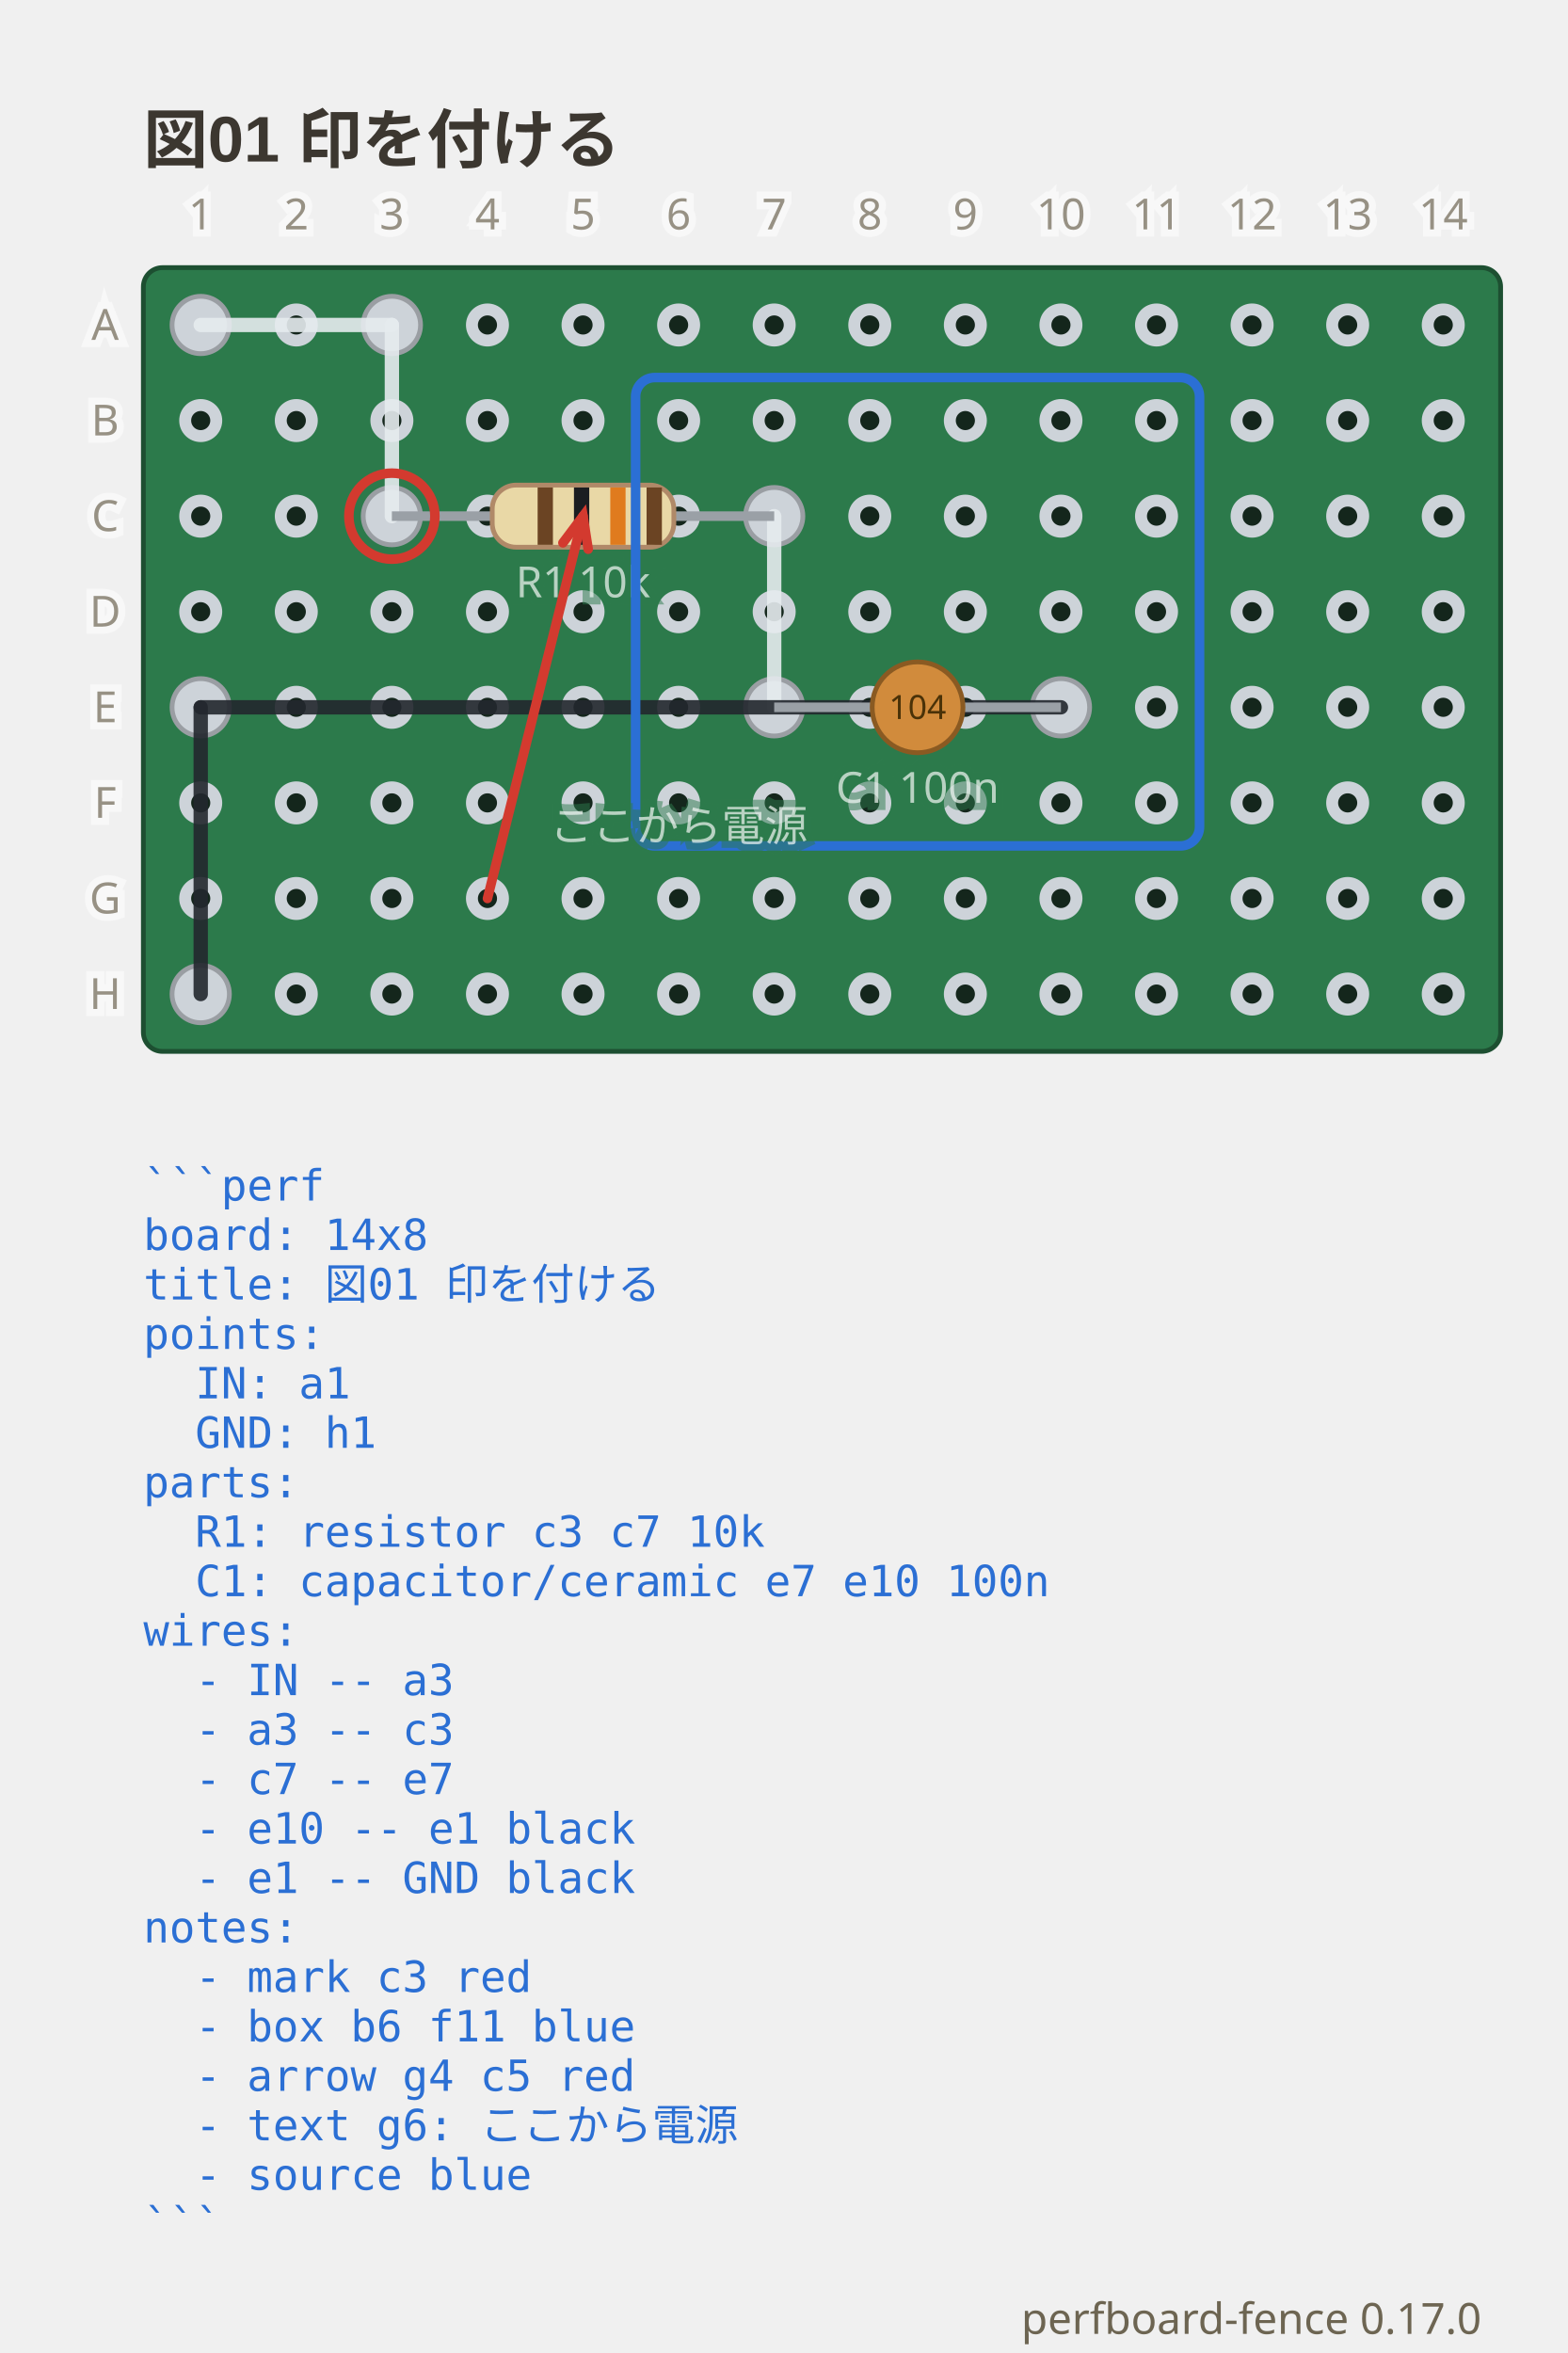
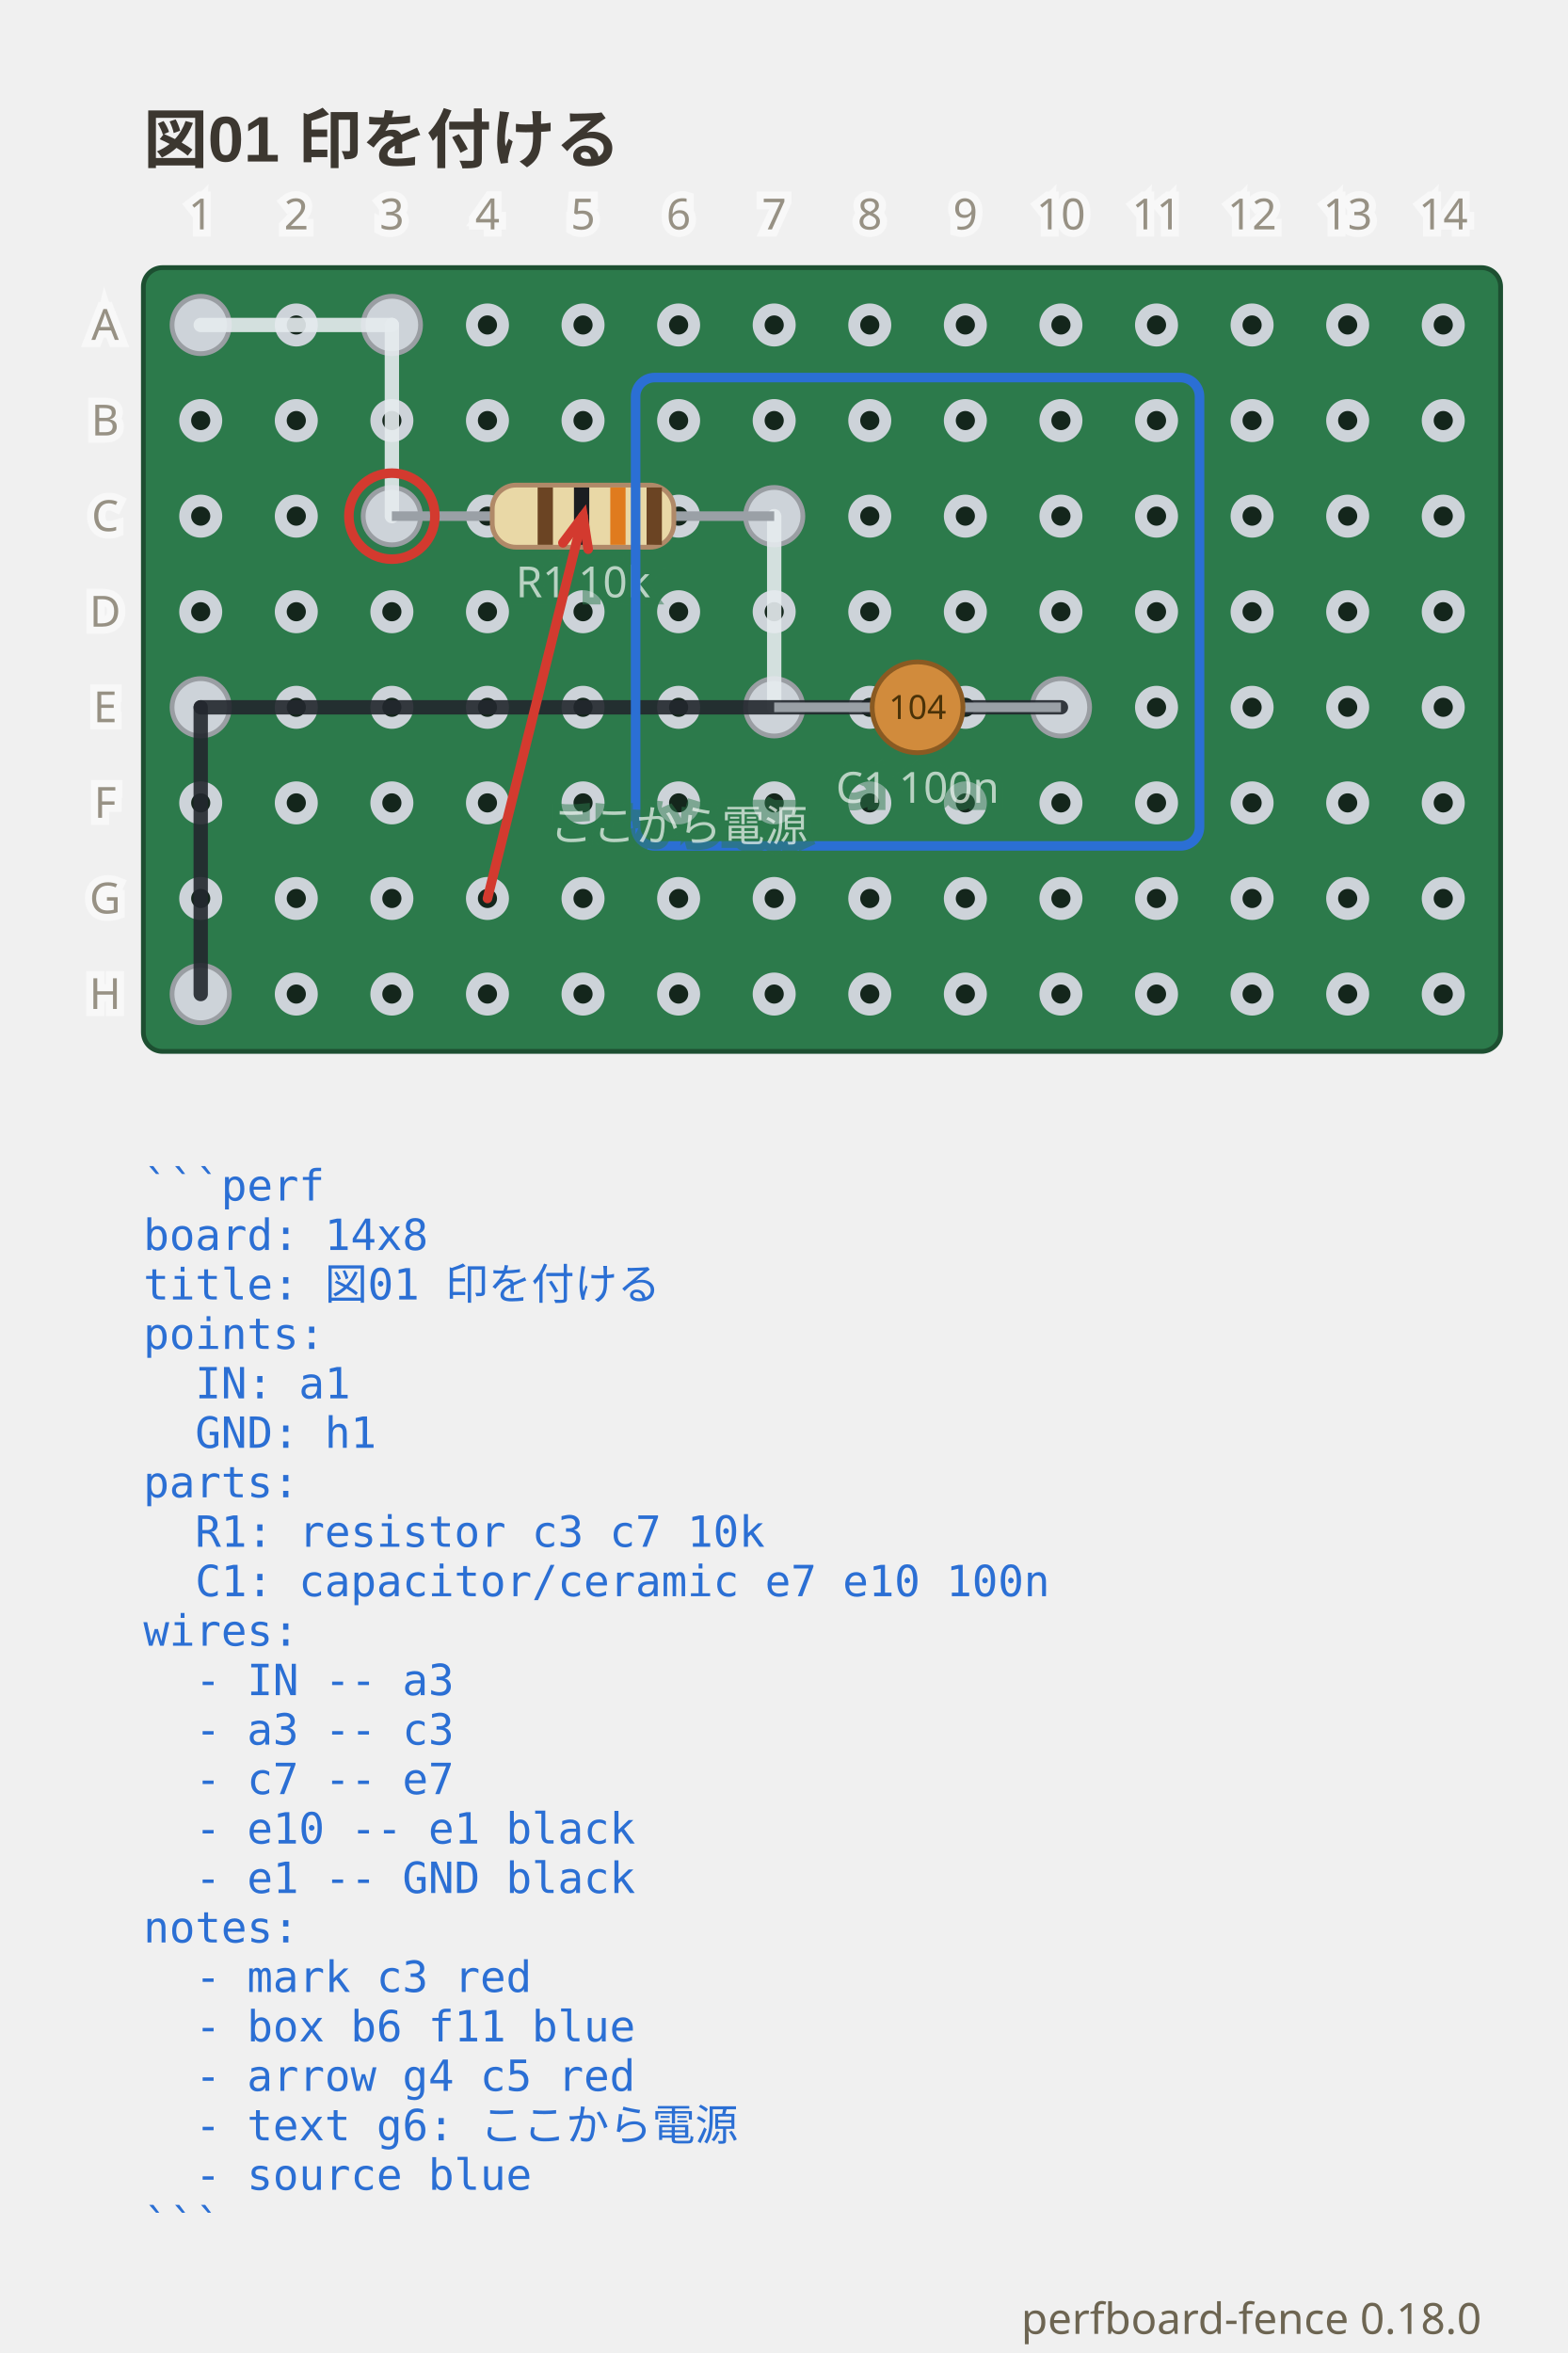
- <svg xmlns="http://www.w3.org/2000/svg" viewBox="0 0 328 492.35" width="328" height="492.35" data-perfboard-fence="0.17.0" role="img">
+ <svg xmlns="http://www.w3.org/2000/svg" viewBox="0 0 328 492.35" width="328" height="492.35" data-perfboard-fence="0.18.0" role="img">
  <text x="30" y="34" text-anchor="start" font-family="'Segoe UI', 'Helvetica Neue', Arial, 'Noto Sans', 'Hiragino Sans', 'Yu Gothic UI', 'Noto Sans CJK JP', sans-serif" fill="#3c3730" font-size="13.5" font-weight="600">図01 印を付ける</text>
  <rect x="30" y="56" width="284" height="164" rx="4" fill="#2c7a4b" stroke="#1d4f31" stroke-width="1" />
  <circle cx="42" cy="68" r="3.25" fill="#14261c" stroke="#cdd3d9" stroke-width="2.5" />
  <circle cx="62" cy="68" r="3.25" fill="#14261c" stroke="#cdd3d9" stroke-width="2.5" />
  <circle cx="82" cy="68" r="3.25" fill="#14261c" stroke="#cdd3d9" stroke-width="2.5" />
  <circle cx="102" cy="68" r="3.25" fill="#14261c" stroke="#cdd3d9" stroke-width="2.5" />
  <circle cx="122" cy="68" r="3.25" fill="#14261c" stroke="#cdd3d9" stroke-width="2.5" />
  <circle cx="142" cy="68" r="3.25" fill="#14261c" stroke="#cdd3d9" stroke-width="2.5" />
  <circle cx="162" cy="68" r="3.25" fill="#14261c" stroke="#cdd3d9" stroke-width="2.5" />
  <circle cx="182" cy="68" r="3.25" fill="#14261c" stroke="#cdd3d9" stroke-width="2.5" />
  <circle cx="202" cy="68" r="3.25" fill="#14261c" stroke="#cdd3d9" stroke-width="2.5" />
  <circle cx="222" cy="68" r="3.25" fill="#14261c" stroke="#cdd3d9" stroke-width="2.5" />
  <circle cx="242" cy="68" r="3.25" fill="#14261c" stroke="#cdd3d9" stroke-width="2.5" />
  <circle cx="262" cy="68" r="3.25" fill="#14261c" stroke="#cdd3d9" stroke-width="2.5" />
  <circle cx="282" cy="68" r="3.25" fill="#14261c" stroke="#cdd3d9" stroke-width="2.5" />
  <circle cx="302" cy="68" r="3.25" fill="#14261c" stroke="#cdd3d9" stroke-width="2.5" />
  <circle cx="42" cy="88" r="3.25" fill="#14261c" stroke="#cdd3d9" stroke-width="2.5" />
  <circle cx="62" cy="88" r="3.25" fill="#14261c" stroke="#cdd3d9" stroke-width="2.5" />
  <circle cx="82" cy="88" r="3.25" fill="#14261c" stroke="#cdd3d9" stroke-width="2.5" />
  <circle cx="102" cy="88" r="3.25" fill="#14261c" stroke="#cdd3d9" stroke-width="2.5" />
  <circle cx="122" cy="88" r="3.25" fill="#14261c" stroke="#cdd3d9" stroke-width="2.5" />
  <circle cx="142" cy="88" r="3.25" fill="#14261c" stroke="#cdd3d9" stroke-width="2.5" />
  <circle cx="162" cy="88" r="3.25" fill="#14261c" stroke="#cdd3d9" stroke-width="2.5" />
  <circle cx="182" cy="88" r="3.25" fill="#14261c" stroke="#cdd3d9" stroke-width="2.5" />
  <circle cx="202" cy="88" r="3.25" fill="#14261c" stroke="#cdd3d9" stroke-width="2.5" />
  <circle cx="222" cy="88" r="3.25" fill="#14261c" stroke="#cdd3d9" stroke-width="2.5" />
  <circle cx="242" cy="88" r="3.25" fill="#14261c" stroke="#cdd3d9" stroke-width="2.5" />
  <circle cx="262" cy="88" r="3.25" fill="#14261c" stroke="#cdd3d9" stroke-width="2.5" />
  <circle cx="282" cy="88" r="3.25" fill="#14261c" stroke="#cdd3d9" stroke-width="2.5" />
  <circle cx="302" cy="88" r="3.25" fill="#14261c" stroke="#cdd3d9" stroke-width="2.5" />
  <circle cx="42" cy="108" r="3.25" fill="#14261c" stroke="#cdd3d9" stroke-width="2.5" />
  <circle cx="62" cy="108" r="3.25" fill="#14261c" stroke="#cdd3d9" stroke-width="2.5" />
  <circle cx="82" cy="108" r="3.25" fill="#14261c" stroke="#cdd3d9" stroke-width="2.5" />
  <circle cx="102" cy="108" r="3.25" fill="#14261c" stroke="#cdd3d9" stroke-width="2.5" />
  <circle cx="122" cy="108" r="3.25" fill="#14261c" stroke="#cdd3d9" stroke-width="2.5" />
  <circle cx="142" cy="108" r="3.25" fill="#14261c" stroke="#cdd3d9" stroke-width="2.5" />
  <circle cx="162" cy="108" r="3.25" fill="#14261c" stroke="#cdd3d9" stroke-width="2.5" />
  <circle cx="182" cy="108" r="3.25" fill="#14261c" stroke="#cdd3d9" stroke-width="2.5" />
  <circle cx="202" cy="108" r="3.25" fill="#14261c" stroke="#cdd3d9" stroke-width="2.5" />
  <circle cx="222" cy="108" r="3.25" fill="#14261c" stroke="#cdd3d9" stroke-width="2.5" />
  <circle cx="242" cy="108" r="3.25" fill="#14261c" stroke="#cdd3d9" stroke-width="2.5" />
  <circle cx="262" cy="108" r="3.25" fill="#14261c" stroke="#cdd3d9" stroke-width="2.5" />
  <circle cx="282" cy="108" r="3.25" fill="#14261c" stroke="#cdd3d9" stroke-width="2.5" />
  <circle cx="302" cy="108" r="3.25" fill="#14261c" stroke="#cdd3d9" stroke-width="2.5" />
  <circle cx="42" cy="128" r="3.25" fill="#14261c" stroke="#cdd3d9" stroke-width="2.5" />
  <circle cx="62" cy="128" r="3.25" fill="#14261c" stroke="#cdd3d9" stroke-width="2.5" />
  <circle cx="82" cy="128" r="3.25" fill="#14261c" stroke="#cdd3d9" stroke-width="2.5" />
  <circle cx="102" cy="128" r="3.25" fill="#14261c" stroke="#cdd3d9" stroke-width="2.5" />
  <circle cx="122" cy="128" r="3.25" fill="#14261c" stroke="#cdd3d9" stroke-width="2.5" />
  <circle cx="142" cy="128" r="3.25" fill="#14261c" stroke="#cdd3d9" stroke-width="2.5" />
  <circle cx="162" cy="128" r="3.25" fill="#14261c" stroke="#cdd3d9" stroke-width="2.5" />
  <circle cx="182" cy="128" r="3.25" fill="#14261c" stroke="#cdd3d9" stroke-width="2.5" />
  <circle cx="202" cy="128" r="3.25" fill="#14261c" stroke="#cdd3d9" stroke-width="2.5" />
  <circle cx="222" cy="128" r="3.25" fill="#14261c" stroke="#cdd3d9" stroke-width="2.5" />
  <circle cx="242" cy="128" r="3.25" fill="#14261c" stroke="#cdd3d9" stroke-width="2.5" />
  <circle cx="262" cy="128" r="3.25" fill="#14261c" stroke="#cdd3d9" stroke-width="2.5" />
  <circle cx="282" cy="128" r="3.25" fill="#14261c" stroke="#cdd3d9" stroke-width="2.5" />
  <circle cx="302" cy="128" r="3.25" fill="#14261c" stroke="#cdd3d9" stroke-width="2.5" />
  <circle cx="42" cy="148" r="3.25" fill="#14261c" stroke="#cdd3d9" stroke-width="2.5" />
  <circle cx="62" cy="148" r="3.25" fill="#14261c" stroke="#cdd3d9" stroke-width="2.5" />
  <circle cx="82" cy="148" r="3.25" fill="#14261c" stroke="#cdd3d9" stroke-width="2.5" />
  <circle cx="102" cy="148" r="3.25" fill="#14261c" stroke="#cdd3d9" stroke-width="2.5" />
  <circle cx="122" cy="148" r="3.25" fill="#14261c" stroke="#cdd3d9" stroke-width="2.5" />
  <circle cx="142" cy="148" r="3.25" fill="#14261c" stroke="#cdd3d9" stroke-width="2.5" />
  <circle cx="162" cy="148" r="3.25" fill="#14261c" stroke="#cdd3d9" stroke-width="2.5" />
  <circle cx="182" cy="148" r="3.25" fill="#14261c" stroke="#cdd3d9" stroke-width="2.5" />
  <circle cx="202" cy="148" r="3.25" fill="#14261c" stroke="#cdd3d9" stroke-width="2.5" />
  <circle cx="222" cy="148" r="3.25" fill="#14261c" stroke="#cdd3d9" stroke-width="2.5" />
  <circle cx="242" cy="148" r="3.25" fill="#14261c" stroke="#cdd3d9" stroke-width="2.5" />
  <circle cx="262" cy="148" r="3.25" fill="#14261c" stroke="#cdd3d9" stroke-width="2.5" />
  <circle cx="282" cy="148" r="3.25" fill="#14261c" stroke="#cdd3d9" stroke-width="2.5" />
  <circle cx="302" cy="148" r="3.25" fill="#14261c" stroke="#cdd3d9" stroke-width="2.5" />
  <circle cx="42" cy="168" r="3.25" fill="#14261c" stroke="#cdd3d9" stroke-width="2.5" />
  <circle cx="62" cy="168" r="3.25" fill="#14261c" stroke="#cdd3d9" stroke-width="2.5" />
  <circle cx="82" cy="168" r="3.25" fill="#14261c" stroke="#cdd3d9" stroke-width="2.5" />
  <circle cx="102" cy="168" r="3.25" fill="#14261c" stroke="#cdd3d9" stroke-width="2.5" />
  <circle cx="122" cy="168" r="3.25" fill="#14261c" stroke="#cdd3d9" stroke-width="2.5" />
  <circle cx="142" cy="168" r="3.25" fill="#14261c" stroke="#cdd3d9" stroke-width="2.5" />
  <circle cx="162" cy="168" r="3.25" fill="#14261c" stroke="#cdd3d9" stroke-width="2.5" />
  <circle cx="182" cy="168" r="3.25" fill="#14261c" stroke="#cdd3d9" stroke-width="2.5" />
  <circle cx="202" cy="168" r="3.25" fill="#14261c" stroke="#cdd3d9" stroke-width="2.5" />
  <circle cx="222" cy="168" r="3.25" fill="#14261c" stroke="#cdd3d9" stroke-width="2.5" />
  <circle cx="242" cy="168" r="3.25" fill="#14261c" stroke="#cdd3d9" stroke-width="2.5" />
  <circle cx="262" cy="168" r="3.25" fill="#14261c" stroke="#cdd3d9" stroke-width="2.5" />
  <circle cx="282" cy="168" r="3.25" fill="#14261c" stroke="#cdd3d9" stroke-width="2.5" />
  <circle cx="302" cy="168" r="3.25" fill="#14261c" stroke="#cdd3d9" stroke-width="2.5" />
  <circle cx="42" cy="188" r="3.25" fill="#14261c" stroke="#cdd3d9" stroke-width="2.5" />
  <circle cx="62" cy="188" r="3.25" fill="#14261c" stroke="#cdd3d9" stroke-width="2.5" />
  <circle cx="82" cy="188" r="3.25" fill="#14261c" stroke="#cdd3d9" stroke-width="2.5" />
  <circle cx="102" cy="188" r="3.25" fill="#14261c" stroke="#cdd3d9" stroke-width="2.5" />
  <circle cx="122" cy="188" r="3.25" fill="#14261c" stroke="#cdd3d9" stroke-width="2.5" />
  <circle cx="142" cy="188" r="3.25" fill="#14261c" stroke="#cdd3d9" stroke-width="2.5" />
  <circle cx="162" cy="188" r="3.25" fill="#14261c" stroke="#cdd3d9" stroke-width="2.5" />
  <circle cx="182" cy="188" r="3.25" fill="#14261c" stroke="#cdd3d9" stroke-width="2.5" />
  <circle cx="202" cy="188" r="3.25" fill="#14261c" stroke="#cdd3d9" stroke-width="2.5" />
  <circle cx="222" cy="188" r="3.25" fill="#14261c" stroke="#cdd3d9" stroke-width="2.5" />
  <circle cx="242" cy="188" r="3.25" fill="#14261c" stroke="#cdd3d9" stroke-width="2.5" />
  <circle cx="262" cy="188" r="3.25" fill="#14261c" stroke="#cdd3d9" stroke-width="2.5" />
  <circle cx="282" cy="188" r="3.25" fill="#14261c" stroke="#cdd3d9" stroke-width="2.5" />
  <circle cx="302" cy="188" r="3.25" fill="#14261c" stroke="#cdd3d9" stroke-width="2.5" />
  <circle cx="42" cy="208" r="3.25" fill="#14261c" stroke="#cdd3d9" stroke-width="2.5" />
  <circle cx="62" cy="208" r="3.25" fill="#14261c" stroke="#cdd3d9" stroke-width="2.5" />
  <circle cx="82" cy="208" r="3.25" fill="#14261c" stroke="#cdd3d9" stroke-width="2.5" />
  <circle cx="102" cy="208" r="3.25" fill="#14261c" stroke="#cdd3d9" stroke-width="2.5" />
  <circle cx="122" cy="208" r="3.25" fill="#14261c" stroke="#cdd3d9" stroke-width="2.5" />
  <circle cx="142" cy="208" r="3.25" fill="#14261c" stroke="#cdd3d9" stroke-width="2.5" />
  <circle cx="162" cy="208" r="3.25" fill="#14261c" stroke="#cdd3d9" stroke-width="2.5" />
  <circle cx="182" cy="208" r="3.25" fill="#14261c" stroke="#cdd3d9" stroke-width="2.5" />
  <circle cx="202" cy="208" r="3.25" fill="#14261c" stroke="#cdd3d9" stroke-width="2.5" />
  <circle cx="222" cy="208" r="3.25" fill="#14261c" stroke="#cdd3d9" stroke-width="2.5" />
  <circle cx="242" cy="208" r="3.25" fill="#14261c" stroke="#cdd3d9" stroke-width="2.5" />
  <circle cx="262" cy="208" r="3.25" fill="#14261c" stroke="#cdd3d9" stroke-width="2.5" />
  <circle cx="282" cy="208" r="3.25" fill="#14261c" stroke="#cdd3d9" stroke-width="2.5" />
  <circle cx="302" cy="208" r="3.25" fill="#14261c" stroke="#cdd3d9" stroke-width="2.5" />
  <circle cx="82" cy="108" r="6" fill="#cdd3d9" stroke="#9a9ea3" stroke-width="1" />
  <circle cx="162" cy="108" r="6" fill="#cdd3d9" stroke="#9a9ea3" stroke-width="1" />
  <circle cx="162" cy="148" r="6" fill="#cdd3d9" stroke="#9a9ea3" stroke-width="1" />
  <circle cx="222" cy="148" r="6" fill="#cdd3d9" stroke="#9a9ea3" stroke-width="1" />
  <circle cx="42" cy="68" r="6" fill="#cdd3d9" stroke="#9a9ea3" stroke-width="1" />
  <circle cx="82" cy="68" r="6" fill="#cdd3d9" stroke="#9a9ea3" stroke-width="1" />
  <circle cx="42" cy="148" r="6" fill="#cdd3d9" stroke="#9a9ea3" stroke-width="1" />
  <circle cx="42" cy="208" r="6" fill="#cdd3d9" stroke="#9a9ea3" stroke-width="1" />
  <line x1="42" y1="68" x2="82" y2="68" stroke="#e6ebef" stroke-width="3" stroke-linecap="round" stroke-opacity="0.9" />
  <line x1="82" y1="68" x2="82" y2="108" stroke="#e6ebef" stroke-width="3" stroke-linecap="round" stroke-opacity="0.9" />
  <line x1="162" y1="108" x2="162" y2="148" stroke="#e6ebef" stroke-width="3" stroke-linecap="round" stroke-opacity="0.9" />
  <line x1="222" y1="148" x2="42" y2="148" stroke="#23272e" stroke-width="3" stroke-linecap="round" stroke-opacity="0.9" />
  <line x1="42" y1="148" x2="42" y2="208" stroke="#23272e" stroke-width="3" stroke-linecap="round" stroke-opacity="0.9" />
  <line x1="82" y1="108" x2="162" y2="108" stroke="#9aa0a6" stroke-width="2" />
  <g transform="translate(122 108) rotate(0)">
    <rect x="-19" y="-6.5" width="38" height="13" rx="5" fill="#e9d8a6" stroke="#b08968" />
    <rect x="-9.5" y="-6" width="3.2" height="12" fill="#6b4423" />
    <rect x="-1.9" y="-6" width="3.2" height="12" fill="#1b1d21" />
    <rect x="5.7" y="-6" width="3.2" height="12" fill="#e07b1e" />
    <rect x="13.3" y="-6" width="3.2" height="12" fill="#6b4423" />
  </g>
  <text x="122" y="124.98" text-anchor="middle" font-family="ui-sans-serif, system-ui, sans-serif" stroke="#2c7a4b" stroke-width="3" fill="#2c7a4b" font-size="9" opacity="0.5" aria-hidden="true">R1 10k</text>
  <text x="122" y="124.98" text-anchor="middle" font-family="ui-sans-serif, system-ui, sans-serif" fill="#f4f8f5" font-size="9" opacity="0.7">R1 10k</text>
  <line x1="162" y1="148" x2="222" y2="148" stroke="#9aa0a6" stroke-width="2" />
  <g transform="translate(192 148) rotate(0)">
    <circle cx="0" cy="0" r="9.5" fill="#d18b3c" stroke="#8a5a22" />
    <text x="0" y="2.45" text-anchor="middle" font-family="ui-sans-serif, system-ui, sans-serif" font-size="7" fill="#4a3208">104</text>
  </g>
  <text x="192" y="167.98" text-anchor="middle" font-family="ui-sans-serif, system-ui, sans-serif" stroke="#2c7a4b" stroke-width="3" fill="#2c7a4b" font-size="9" opacity="0.5" aria-hidden="true">C1 100n</text>
  <text x="192" y="167.98" text-anchor="middle" font-family="ui-sans-serif, system-ui, sans-serif" fill="#f4f8f5" font-size="9" opacity="0.7">C1 100n</text>
  <text x="22" y="68" text-anchor="middle" font-family="ui-sans-serif, system-ui, sans-serif" stroke="#ffffff" stroke-width="3" fill="#ffffff" font-size="9" dominant-baseline="middle" opacity="0.5" aria-hidden="true">A</text>
  <text x="22" y="68" text-anchor="middle" font-family="ui-sans-serif, system-ui, sans-serif" fill="#6d6552" font-size="9" dominant-baseline="middle" opacity="0.7">A</text>
  <text x="22" y="88" text-anchor="middle" font-family="ui-sans-serif, system-ui, sans-serif" stroke="#ffffff" stroke-width="3" fill="#ffffff" font-size="9" dominant-baseline="middle" opacity="0.5" aria-hidden="true">B</text>
  <text x="22" y="88" text-anchor="middle" font-family="ui-sans-serif, system-ui, sans-serif" fill="#6d6552" font-size="9" dominant-baseline="middle" opacity="0.7">B</text>
  <text x="22" y="108" text-anchor="middle" font-family="ui-sans-serif, system-ui, sans-serif" stroke="#ffffff" stroke-width="3" fill="#ffffff" font-size="9" dominant-baseline="middle" opacity="0.5" aria-hidden="true">C</text>
  <text x="22" y="108" text-anchor="middle" font-family="ui-sans-serif, system-ui, sans-serif" fill="#6d6552" font-size="9" dominant-baseline="middle" opacity="0.7">C</text>
  <text x="22" y="128" text-anchor="middle" font-family="ui-sans-serif, system-ui, sans-serif" stroke="#ffffff" stroke-width="3" fill="#ffffff" font-size="9" dominant-baseline="middle" opacity="0.5" aria-hidden="true">D</text>
  <text x="22" y="128" text-anchor="middle" font-family="ui-sans-serif, system-ui, sans-serif" fill="#6d6552" font-size="9" dominant-baseline="middle" opacity="0.7">D</text>
  <text x="22" y="148" text-anchor="middle" font-family="ui-sans-serif, system-ui, sans-serif" stroke="#ffffff" stroke-width="3" fill="#ffffff" font-size="9" dominant-baseline="middle" opacity="0.5" aria-hidden="true">E</text>
  <text x="22" y="148" text-anchor="middle" font-family="ui-sans-serif, system-ui, sans-serif" fill="#6d6552" font-size="9" dominant-baseline="middle" opacity="0.7">E</text>
  <text x="22" y="168" text-anchor="middle" font-family="ui-sans-serif, system-ui, sans-serif" stroke="#ffffff" stroke-width="3" fill="#ffffff" font-size="9" dominant-baseline="middle" opacity="0.5" aria-hidden="true">F</text>
  <text x="22" y="168" text-anchor="middle" font-family="ui-sans-serif, system-ui, sans-serif" fill="#6d6552" font-size="9" dominant-baseline="middle" opacity="0.7">F</text>
  <text x="22" y="188" text-anchor="middle" font-family="ui-sans-serif, system-ui, sans-serif" stroke="#ffffff" stroke-width="3" fill="#ffffff" font-size="9" dominant-baseline="middle" opacity="0.5" aria-hidden="true">G</text>
  <text x="22" y="188" text-anchor="middle" font-family="ui-sans-serif, system-ui, sans-serif" fill="#6d6552" font-size="9" dominant-baseline="middle" opacity="0.7">G</text>
  <text x="22" y="208" text-anchor="middle" font-family="ui-sans-serif, system-ui, sans-serif" stroke="#ffffff" stroke-width="3" fill="#ffffff" font-size="9" dominant-baseline="middle" opacity="0.5" aria-hidden="true">H</text>
  <text x="22" y="208" text-anchor="middle" font-family="ui-sans-serif, system-ui, sans-serif" fill="#6d6552" font-size="9" dominant-baseline="middle" opacity="0.7">H</text>
  <text x="42" y="48" text-anchor="middle" font-family="ui-sans-serif, system-ui, sans-serif" stroke="#ffffff" stroke-width="3" fill="#ffffff" font-size="9" opacity="0.5" aria-hidden="true">1</text>
  <text x="42" y="48" text-anchor="middle" font-family="ui-sans-serif, system-ui, sans-serif" fill="#6d6552" font-size="9" opacity="0.7">1</text>
  <text x="62" y="48" text-anchor="middle" font-family="ui-sans-serif, system-ui, sans-serif" stroke="#ffffff" stroke-width="3" fill="#ffffff" font-size="9" opacity="0.5" aria-hidden="true">2</text>
  <text x="62" y="48" text-anchor="middle" font-family="ui-sans-serif, system-ui, sans-serif" fill="#6d6552" font-size="9" opacity="0.7">2</text>
  <text x="82" y="48" text-anchor="middle" font-family="ui-sans-serif, system-ui, sans-serif" stroke="#ffffff" stroke-width="3" fill="#ffffff" font-size="9" opacity="0.5" aria-hidden="true">3</text>
  <text x="82" y="48" text-anchor="middle" font-family="ui-sans-serif, system-ui, sans-serif" fill="#6d6552" font-size="9" opacity="0.7">3</text>
  <text x="102" y="48" text-anchor="middle" font-family="ui-sans-serif, system-ui, sans-serif" stroke="#ffffff" stroke-width="3" fill="#ffffff" font-size="9" opacity="0.5" aria-hidden="true">4</text>
  <text x="102" y="48" text-anchor="middle" font-family="ui-sans-serif, system-ui, sans-serif" fill="#6d6552" font-size="9" opacity="0.7">4</text>
  <text x="122" y="48" text-anchor="middle" font-family="ui-sans-serif, system-ui, sans-serif" stroke="#ffffff" stroke-width="3" fill="#ffffff" font-size="9" opacity="0.5" aria-hidden="true">5</text>
  <text x="122" y="48" text-anchor="middle" font-family="ui-sans-serif, system-ui, sans-serif" fill="#6d6552" font-size="9" opacity="0.7">5</text>
  <text x="142" y="48" text-anchor="middle" font-family="ui-sans-serif, system-ui, sans-serif" stroke="#ffffff" stroke-width="3" fill="#ffffff" font-size="9" opacity="0.5" aria-hidden="true">6</text>
  <text x="142" y="48" text-anchor="middle" font-family="ui-sans-serif, system-ui, sans-serif" fill="#6d6552" font-size="9" opacity="0.7">6</text>
  <text x="162" y="48" text-anchor="middle" font-family="ui-sans-serif, system-ui, sans-serif" stroke="#ffffff" stroke-width="3" fill="#ffffff" font-size="9" opacity="0.5" aria-hidden="true">7</text>
  <text x="162" y="48" text-anchor="middle" font-family="ui-sans-serif, system-ui, sans-serif" fill="#6d6552" font-size="9" opacity="0.7">7</text>
  <text x="182" y="48" text-anchor="middle" font-family="ui-sans-serif, system-ui, sans-serif" stroke="#ffffff" stroke-width="3" fill="#ffffff" font-size="9" opacity="0.5" aria-hidden="true">8</text>
  <text x="182" y="48" text-anchor="middle" font-family="ui-sans-serif, system-ui, sans-serif" fill="#6d6552" font-size="9" opacity="0.7">8</text>
  <text x="202" y="48" text-anchor="middle" font-family="ui-sans-serif, system-ui, sans-serif" stroke="#ffffff" stroke-width="3" fill="#ffffff" font-size="9" opacity="0.5" aria-hidden="true">9</text>
  <text x="202" y="48" text-anchor="middle" font-family="ui-sans-serif, system-ui, sans-serif" fill="#6d6552" font-size="9" opacity="0.7">9</text>
  <text x="222" y="48" text-anchor="middle" font-family="ui-sans-serif, system-ui, sans-serif" stroke="#ffffff" stroke-width="3" fill="#ffffff" font-size="9" opacity="0.5" aria-hidden="true">10</text>
  <text x="222" y="48" text-anchor="middle" font-family="ui-sans-serif, system-ui, sans-serif" fill="#6d6552" font-size="9" opacity="0.7">10</text>
  <text x="242" y="48" text-anchor="middle" font-family="ui-sans-serif, system-ui, sans-serif" stroke="#ffffff" stroke-width="3" fill="#ffffff" font-size="9" opacity="0.5" aria-hidden="true">11</text>
  <text x="242" y="48" text-anchor="middle" font-family="ui-sans-serif, system-ui, sans-serif" fill="#6d6552" font-size="9" opacity="0.7">11</text>
  <text x="262" y="48" text-anchor="middle" font-family="ui-sans-serif, system-ui, sans-serif" stroke="#ffffff" stroke-width="3" fill="#ffffff" font-size="9" opacity="0.5" aria-hidden="true">12</text>
  <text x="262" y="48" text-anchor="middle" font-family="ui-sans-serif, system-ui, sans-serif" fill="#6d6552" font-size="9" opacity="0.7">12</text>
  <text x="282" y="48" text-anchor="middle" font-family="ui-sans-serif, system-ui, sans-serif" stroke="#ffffff" stroke-width="3" fill="#ffffff" font-size="9" opacity="0.5" aria-hidden="true">13</text>
  <text x="282" y="48" text-anchor="middle" font-family="ui-sans-serif, system-ui, sans-serif" fill="#6d6552" font-size="9" opacity="0.7">13</text>
  <text x="302" y="48" text-anchor="middle" font-family="ui-sans-serif, system-ui, sans-serif" stroke="#ffffff" stroke-width="3" fill="#ffffff" font-size="9" opacity="0.5" aria-hidden="true">14</text>
  <text x="302" y="48" text-anchor="middle" font-family="ui-sans-serif, system-ui, sans-serif" fill="#6d6552" font-size="9" opacity="0.7">14</text>
  <circle cx="82" cy="108" r="9" fill="none" stroke="#d33a2f" stroke-width="2" />
  <rect x="133" y="79" width="118" height="98" rx="4" fill="none" stroke="#2b6fd4" stroke-width="2" />
  <line x1="102" y1="188" x2="122" y2="108" stroke="#d33a2f" stroke-width="2" stroke-linecap="round" />
  <polyline points="117.79,113.59 122,108 123.08,114.92" fill="none" stroke="#d33a2f" stroke-width="2" stroke-linecap="round" />
  <text x="142" y="176" text-anchor="middle" font-family="ui-sans-serif, system-ui, sans-serif" stroke="#2c7a4b" stroke-width="3" fill="#2c7a4b" font-size="9" opacity="0.5" aria-hidden="true">ここから電源</text>
  <text x="142" y="176" text-anchor="middle" font-family="ui-sans-serif, system-ui, sans-serif" fill="#f4f8f5" font-size="9" opacity="0.7">ここから電源</text>
  <text x="30" y="251.2" text-anchor="start" font-family="ui-monospace, 'DejaVu Sans Mono', 'Noto Sans Mono CJK JP', monospace" fill="#2b6fd4" font-size="9" xml:space="preserve">```perf</text>
  <text x="30" y="261.55" text-anchor="start" font-family="ui-monospace, 'DejaVu Sans Mono', 'Noto Sans Mono CJK JP', monospace" fill="#2b6fd4" font-size="9" xml:space="preserve">board: 14x8</text>
  <text x="30" y="271.9" text-anchor="start" font-family="ui-monospace, 'DejaVu Sans Mono', 'Noto Sans Mono CJK JP', monospace" fill="#2b6fd4" font-size="9" xml:space="preserve">title: 図01 印を付ける</text>
  <text x="30" y="282.25" text-anchor="start" font-family="ui-monospace, 'DejaVu Sans Mono', 'Noto Sans Mono CJK JP', monospace" fill="#2b6fd4" font-size="9" xml:space="preserve">points:</text>
  <text x="30" y="292.6" text-anchor="start" font-family="ui-monospace, 'DejaVu Sans Mono', 'Noto Sans Mono CJK JP', monospace" fill="#2b6fd4" font-size="9" xml:space="preserve">  IN: a1</text>
  <text x="30" y="302.95" text-anchor="start" font-family="ui-monospace, 'DejaVu Sans Mono', 'Noto Sans Mono CJK JP', monospace" fill="#2b6fd4" font-size="9" xml:space="preserve">  GND: h1</text>
  <text x="30" y="313.3" text-anchor="start" font-family="ui-monospace, 'DejaVu Sans Mono', 'Noto Sans Mono CJK JP', monospace" fill="#2b6fd4" font-size="9" xml:space="preserve">parts:</text>
  <text x="30" y="323.65" text-anchor="start" font-family="ui-monospace, 'DejaVu Sans Mono', 'Noto Sans Mono CJK JP', monospace" fill="#2b6fd4" font-size="9" xml:space="preserve">  R1: resistor c3 c7 10k</text>
  <text x="30" y="334" text-anchor="start" font-family="ui-monospace, 'DejaVu Sans Mono', 'Noto Sans Mono CJK JP', monospace" fill="#2b6fd4" font-size="9" xml:space="preserve">  C1: capacitor/ceramic e7 e10 100n</text>
  <text x="30" y="344.35" text-anchor="start" font-family="ui-monospace, 'DejaVu Sans Mono', 'Noto Sans Mono CJK JP', monospace" fill="#2b6fd4" font-size="9" xml:space="preserve">wires:</text>
  <text x="30" y="354.7" text-anchor="start" font-family="ui-monospace, 'DejaVu Sans Mono', 'Noto Sans Mono CJK JP', monospace" fill="#2b6fd4" font-size="9" xml:space="preserve">  - IN -- a3</text>
  <text x="30" y="365.05" text-anchor="start" font-family="ui-monospace, 'DejaVu Sans Mono', 'Noto Sans Mono CJK JP', monospace" fill="#2b6fd4" font-size="9" xml:space="preserve">  - a3 -- c3</text>
  <text x="30" y="375.4" text-anchor="start" font-family="ui-monospace, 'DejaVu Sans Mono', 'Noto Sans Mono CJK JP', monospace" fill="#2b6fd4" font-size="9" xml:space="preserve">  - c7 -- e7</text>
  <text x="30" y="385.75" text-anchor="start" font-family="ui-monospace, 'DejaVu Sans Mono', 'Noto Sans Mono CJK JP', monospace" fill="#2b6fd4" font-size="9" xml:space="preserve">  - e10 -- e1 black</text>
  <text x="30" y="396.1" text-anchor="start" font-family="ui-monospace, 'DejaVu Sans Mono', 'Noto Sans Mono CJK JP', monospace" fill="#2b6fd4" font-size="9" xml:space="preserve">  - e1 -- GND black</text>
  <text x="30" y="406.45" text-anchor="start" font-family="ui-monospace, 'DejaVu Sans Mono', 'Noto Sans Mono CJK JP', monospace" fill="#2b6fd4" font-size="9" xml:space="preserve">notes:</text>
  <text x="30" y="416.8" text-anchor="start" font-family="ui-monospace, 'DejaVu Sans Mono', 'Noto Sans Mono CJK JP', monospace" fill="#2b6fd4" font-size="9" xml:space="preserve">  - mark c3 red</text>
  <text x="30" y="427.15" text-anchor="start" font-family="ui-monospace, 'DejaVu Sans Mono', 'Noto Sans Mono CJK JP', monospace" fill="#2b6fd4" font-size="9" xml:space="preserve">  - box b6 f11 blue</text>
  <text x="30" y="437.5" text-anchor="start" font-family="ui-monospace, 'DejaVu Sans Mono', 'Noto Sans Mono CJK JP', monospace" fill="#2b6fd4" font-size="9" xml:space="preserve">  - arrow g4 c5 red</text>
  <text x="30" y="447.85" text-anchor="start" font-family="ui-monospace, 'DejaVu Sans Mono', 'Noto Sans Mono CJK JP', monospace" fill="#2b6fd4" font-size="9" xml:space="preserve">  - text g6: ここから電源</text>
  <text x="30" y="458.2" text-anchor="start" font-family="ui-monospace, 'DejaVu Sans Mono', 'Noto Sans Mono CJK JP', monospace" fill="#2b6fd4" font-size="9" xml:space="preserve">  - source blue</text>
  <text x="30" y="468.55" text-anchor="start" font-family="ui-monospace, 'DejaVu Sans Mono', 'Noto Sans Mono CJK JP', monospace" fill="#2b6fd4" font-size="9" xml:space="preserve">```</text>
-   <text x="310" y="488.35" text-anchor="end" font-family="ui-sans-serif, system-ui, sans-serif" fill="#6d6552" font-size="9">perfboard-fence 0.17.0</text>
+   <text x="310" y="488.35" text-anchor="end" font-family="ui-sans-serif, system-ui, sans-serif" fill="#6d6552" font-size="9">perfboard-fence 0.18.0</text>
</svg>
